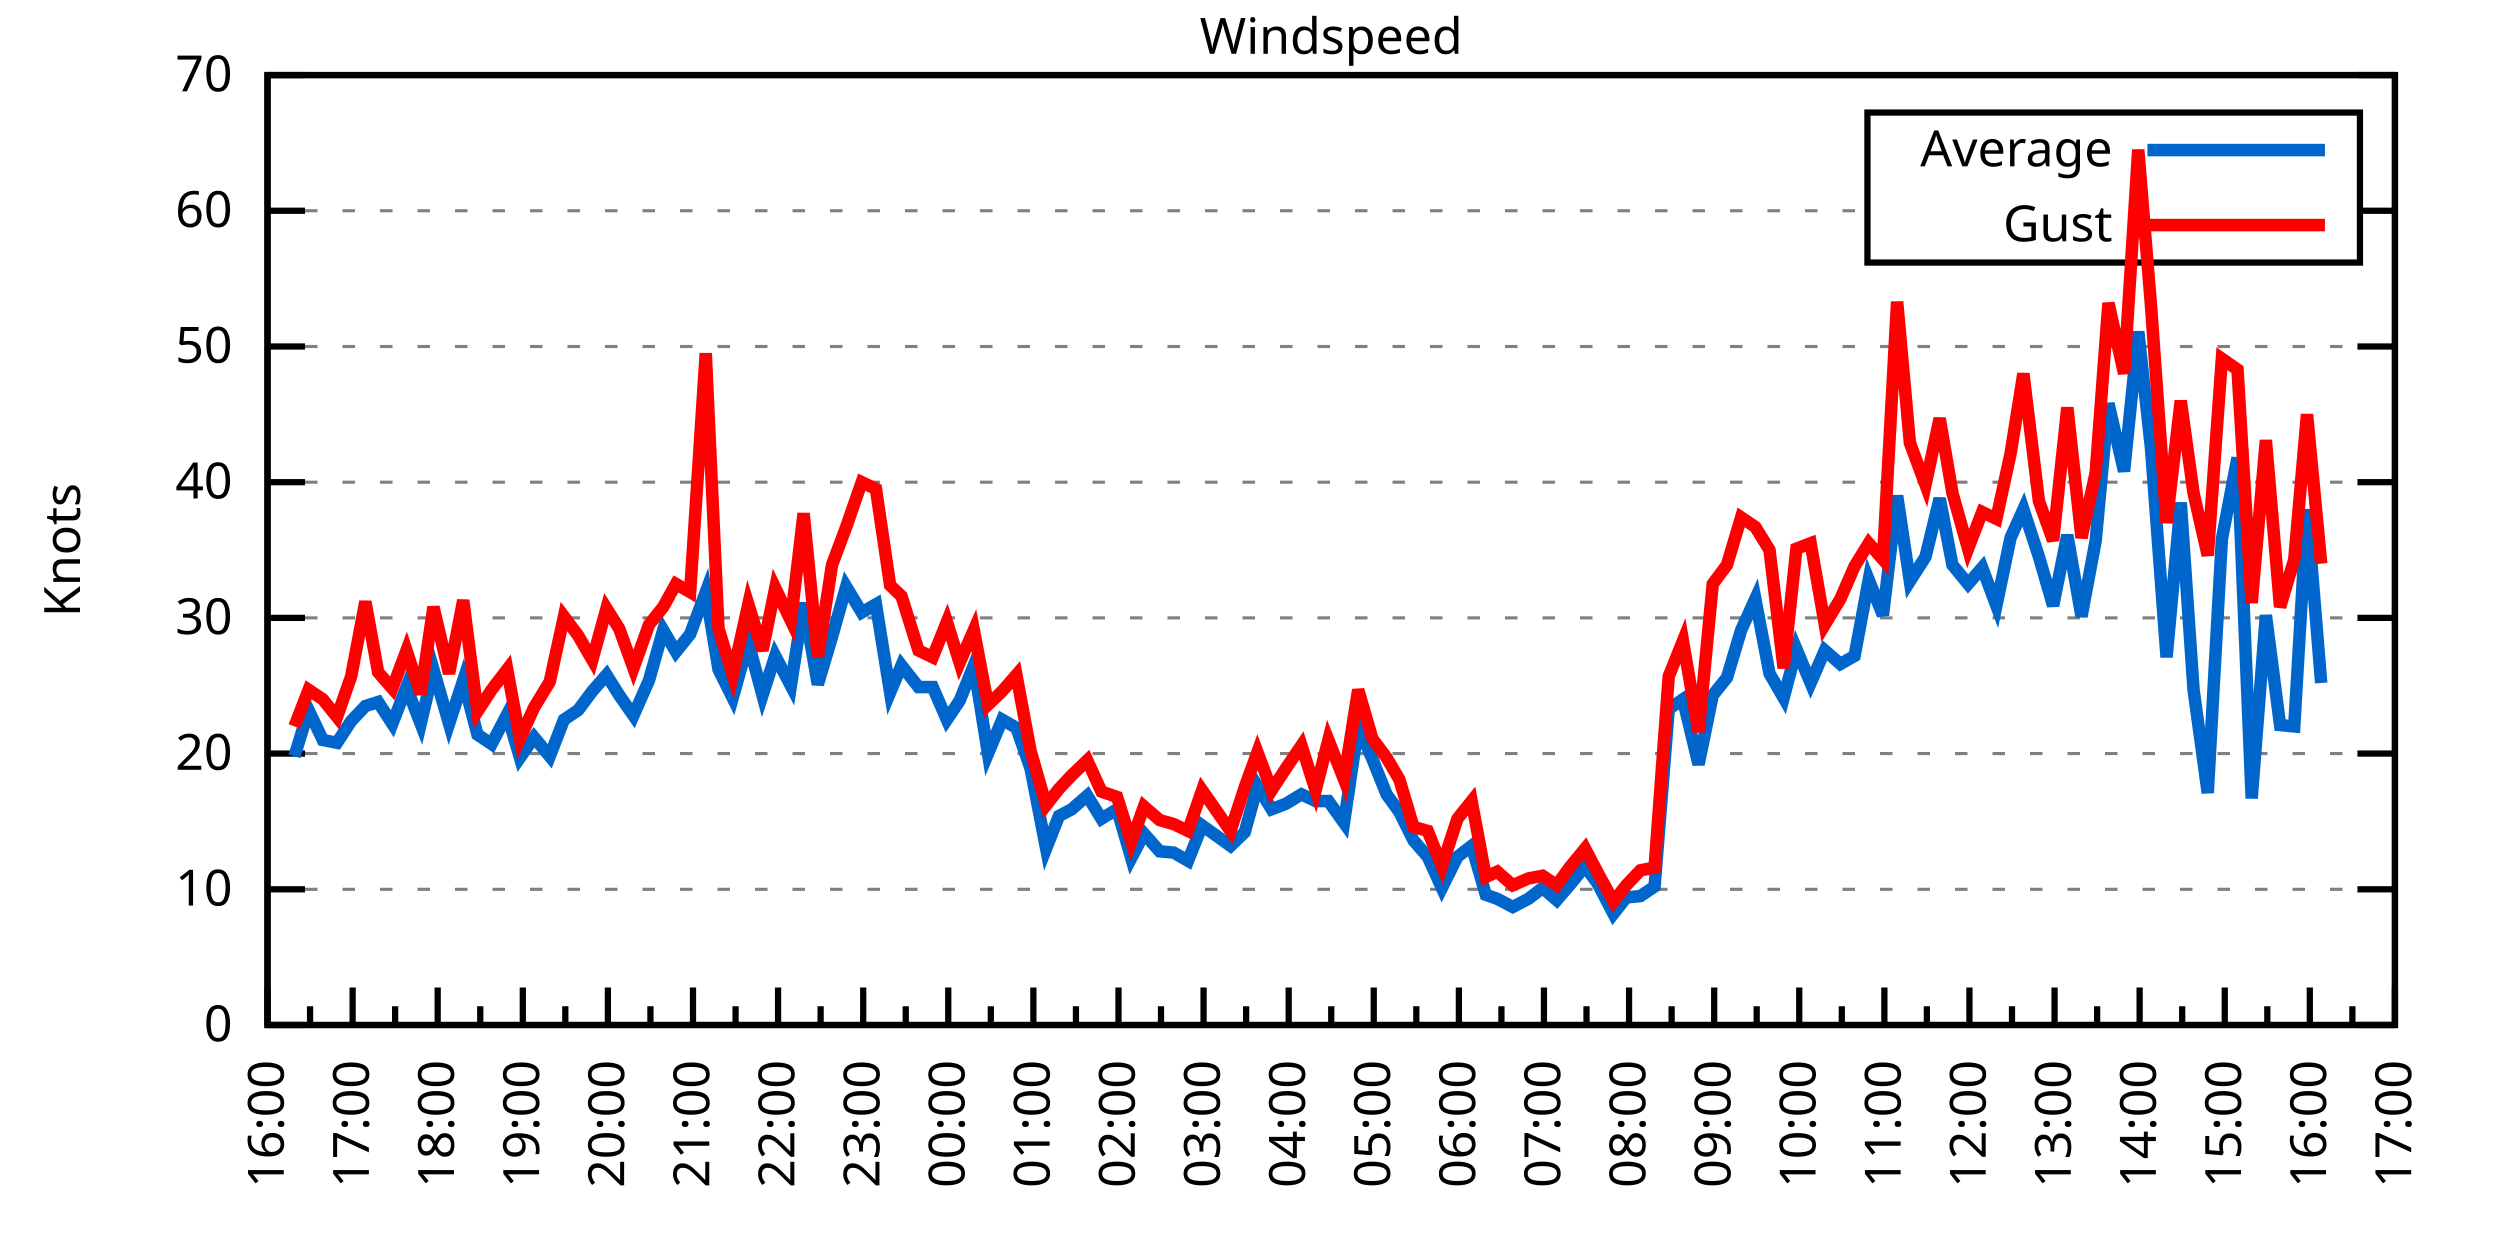
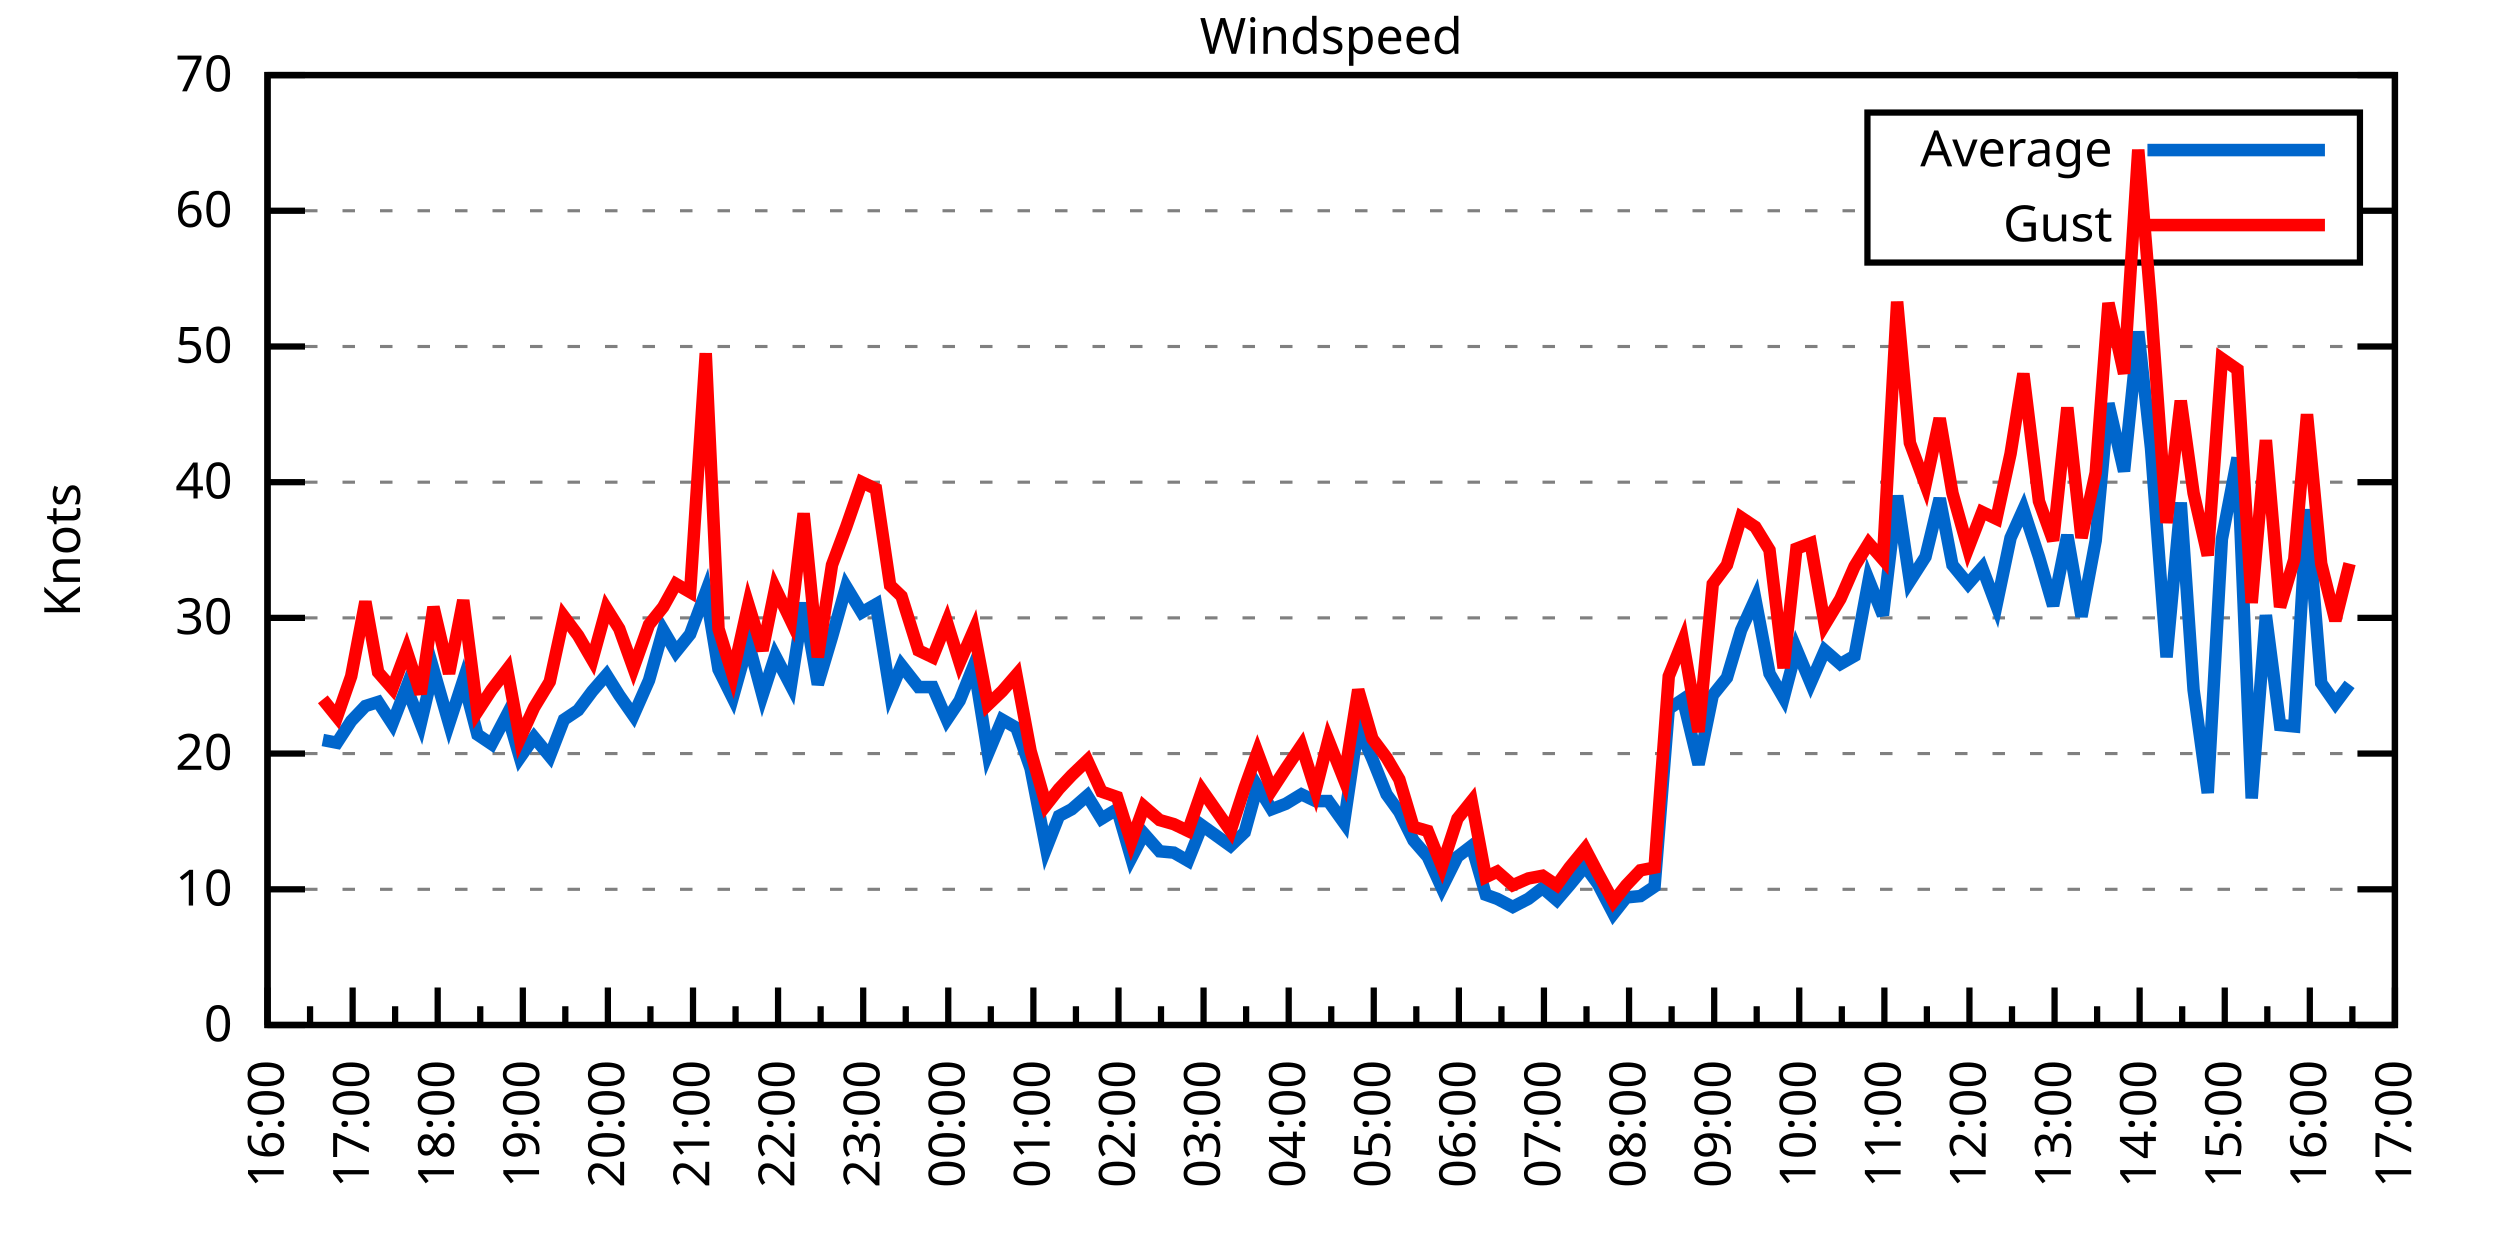
<svg xmlns="http://www.w3.org/2000/svg" xmlns:xlink="http://www.w3.org/1999/xlink" width="400" height="200" viewBox="0 0 400 200">
  <g id="gnuplot_canvas">
    <rect x="0" y="0" width="400" height="200" fill="none" />
    <defs>
      <circle id="gpDot" r="0.5" stroke-width="0.5" stroke="currentColor" />
      <path id="gpPt0" stroke-width="0.333" stroke="currentColor" d="M-1,0 h2 M0,-1 v2" />
      <path id="gpPt1" stroke-width="0.333" stroke="currentColor" d="M-1,-1 L1,1 M1,-1 L-1,1" />
      <path id="gpPt2" stroke-width="0.333" stroke="currentColor" d="M-1,0 L1,0 M0,-1 L0,1 M-1,-1 L1,1 M-1,1 L1,-1" />
      <rect id="gpPt3" stroke-width="0.333" stroke="currentColor" x="-1" y="-1" width="2" height="2" />
      <rect id="gpPt4" stroke-width="0.333" stroke="currentColor" fill="currentColor" x="-1" y="-1" width="2" height="2" />
      <circle id="gpPt5" stroke-width="0.333" stroke="currentColor" cx="0" cy="0" r="1" />
      <use xlink:href="#gpPt5" id="gpPt6" fill="currentColor" stroke="none" />
      <path id="gpPt7" stroke-width="0.333" stroke="currentColor" d="M0,-1.33 L-1.33,0.67 L1.33,0.67 z" />
      <use xlink:href="#gpPt7" id="gpPt8" fill="currentColor" stroke="none" />
      <use xlink:href="#gpPt7" id="gpPt9" stroke="currentColor" transform="rotate(180)" />
      <use xlink:href="#gpPt9" id="gpPt10" fill="currentColor" stroke="none" />
      <use xlink:href="#gpPt3" id="gpPt11" stroke="currentColor" transform="rotate(45)" />
      <use xlink:href="#gpPt11" id="gpPt12" fill="currentColor" stroke="none" />
      <path id="gpPt13" stroke-width="0.333" stroke="currentColor" d="M0,1.330 L1.265,0.411 L0.782,-1.067 L-0.782,-1.076 L-1.265,0.411 z" />
      <use xlink:href="#gpPt13" id="gpPt14" fill="currentColor" stroke="none" />
      <filter id="textbox" filterUnits="objectBoundingBox" x="0" y="0" height="1" width="1">
        <feFlood flood-color="white" flood-opacity="1" result="bgnd" />
        <feComposite in="SourceGraphic" in2="bgnd" operator="atop" />
      </filter>
      <filter id="greybox" filterUnits="objectBoundingBox" x="0" y="0" height="1" width="1">
        <feFlood flood-color="lightgrey" flood-opacity="1" result="grey" />
        <feComposite in="SourceGraphic" in2="grey" operator="atop" />
      </filter>
    </defs>
    <g fill="none" color="white" stroke="currentColor" stroke-width="1.00" stroke-linecap="butt" stroke-linejoin="miter">
</g>
    <g fill="none" color="black" stroke="currentColor" stroke-width="1.00" stroke-linecap="butt" stroke-linejoin="miter">
      <g stroke="none" shape-rendering="crispEdges">
        <polygon fill="rgb(255, 255, 255)" points="42.80,164.00 383.18,164.00 383.18,12.02 42.80,12.02 " />
      </g>
    </g>
    <g fill="none" color="black" stroke="currentColor" stroke-width="1.00" stroke-linecap="butt" stroke-linejoin="miter">
</g>
    <g fill="none" color="black" stroke="black" stroke-width="0.50" stroke-linecap="butt" stroke-linejoin="miter">
</g>
    <g fill="none" color="gray" stroke="currentColor" stroke-width="0.50" stroke-linecap="butt" stroke-linejoin="miter">
      <path stroke="gray" stroke-dasharray="2,4" class="gridline" d="M42.80,164.00 L383.19,164.00  " />
    </g>
    <g fill="none" color="gray" stroke="gray" stroke-width="1.00" stroke-linecap="butt" stroke-linejoin="miter">
</g>
    <g fill="none" color="black" stroke="currentColor" stroke-width="1.00" stroke-linecap="butt" stroke-linejoin="miter">
      <path stroke="black" d="M42.80,164.00 L48.80,164.00 M383.19,164.00 L377.19,164.00  " />
      <g transform="translate(37.20,166.60)" stroke="none" fill="black" font-family="Sans" font-size="8.00" text-anchor="end">
        <text>
          <tspan font-family="Sans"> 0</tspan>
        </text>
      </g>
    </g>
    <g fill="none" color="black" stroke="currentColor" stroke-width="1.00" stroke-linecap="butt" stroke-linejoin="miter">
</g>
    <g fill="none" color="black" stroke="black" stroke-width="0.50" stroke-linecap="butt" stroke-linejoin="miter">
</g>
    <g fill="none" color="gray" stroke="currentColor" stroke-width="0.50" stroke-linecap="butt" stroke-linejoin="miter">
      <path stroke="gray" stroke-dasharray="2,4" class="gridline" d="M42.80,142.29 L383.19,142.29  " />
    </g>
    <g fill="none" color="gray" stroke="gray" stroke-width="1.00" stroke-linecap="butt" stroke-linejoin="miter">
</g>
    <g fill="none" color="black" stroke="currentColor" stroke-width="1.00" stroke-linecap="butt" stroke-linejoin="miter">
      <path stroke="black" d="M42.80,142.29 L48.80,142.29 M383.19,142.29 L377.19,142.29  " />
      <g transform="translate(37.20,144.89)" stroke="none" fill="black" font-family="Sans" font-size="8.00" text-anchor="end">
        <text>
          <tspan font-family="Sans"> 10</tspan>
        </text>
      </g>
    </g>
    <g fill="none" color="black" stroke="currentColor" stroke-width="1.00" stroke-linecap="butt" stroke-linejoin="miter">
</g>
    <g fill="none" color="black" stroke="black" stroke-width="0.50" stroke-linecap="butt" stroke-linejoin="miter">
</g>
    <g fill="none" color="gray" stroke="currentColor" stroke-width="0.50" stroke-linecap="butt" stroke-linejoin="miter">
      <path stroke="gray" stroke-dasharray="2,4" class="gridline" d="M42.80,120.57 L383.19,120.57  " />
    </g>
    <g fill="none" color="gray" stroke="gray" stroke-width="1.00" stroke-linecap="butt" stroke-linejoin="miter">
</g>
    <g fill="none" color="black" stroke="currentColor" stroke-width="1.00" stroke-linecap="butt" stroke-linejoin="miter">
      <path stroke="black" d="M42.80,120.57 L48.80,120.57 M383.19,120.57 L377.19,120.57  " />
      <g transform="translate(37.20,123.17)" stroke="none" fill="black" font-family="Sans" font-size="8.00" text-anchor="end">
        <text>
          <tspan font-family="Sans"> 20</tspan>
        </text>
      </g>
    </g>
    <g fill="none" color="black" stroke="currentColor" stroke-width="1.00" stroke-linecap="butt" stroke-linejoin="miter">
</g>
    <g fill="none" color="black" stroke="black" stroke-width="0.50" stroke-linecap="butt" stroke-linejoin="miter">
</g>
    <g fill="none" color="gray" stroke="currentColor" stroke-width="0.50" stroke-linecap="butt" stroke-linejoin="miter">
      <path stroke="gray" stroke-dasharray="2,4" class="gridline" d="M42.80,98.86 L383.19,98.86  " />
    </g>
    <g fill="none" color="gray" stroke="gray" stroke-width="1.00" stroke-linecap="butt" stroke-linejoin="miter">
</g>
    <g fill="none" color="black" stroke="currentColor" stroke-width="1.00" stroke-linecap="butt" stroke-linejoin="miter">
      <path stroke="black" d="M42.80,98.86 L48.80,98.86 M383.19,98.86 L377.19,98.86  " />
      <g transform="translate(37.20,101.46)" stroke="none" fill="black" font-family="Sans" font-size="8.00" text-anchor="end">
        <text>
          <tspan font-family="Sans"> 30</tspan>
        </text>
      </g>
    </g>
    <g fill="none" color="black" stroke="currentColor" stroke-width="1.00" stroke-linecap="butt" stroke-linejoin="miter">
</g>
    <g fill="none" color="black" stroke="black" stroke-width="0.50" stroke-linecap="butt" stroke-linejoin="miter">
</g>
    <g fill="none" color="gray" stroke="currentColor" stroke-width="0.50" stroke-linecap="butt" stroke-linejoin="miter">
      <path stroke="gray" stroke-dasharray="2,4" class="gridline" d="M42.80,77.15 L383.19,77.15  " />
    </g>
    <g fill="none" color="gray" stroke="gray" stroke-width="1.00" stroke-linecap="butt" stroke-linejoin="miter">
</g>
    <g fill="none" color="black" stroke="currentColor" stroke-width="1.00" stroke-linecap="butt" stroke-linejoin="miter">
      <path stroke="black" d="M42.80,77.15 L48.80,77.15 M383.19,77.15 L377.19,77.15  " />
      <g transform="translate(37.20,79.75)" stroke="none" fill="black" font-family="Sans" font-size="8.00" text-anchor="end">
        <text>
          <tspan font-family="Sans"> 40</tspan>
        </text>
      </g>
    </g>
    <g fill="none" color="black" stroke="currentColor" stroke-width="1.00" stroke-linecap="butt" stroke-linejoin="miter">
</g>
    <g fill="none" color="black" stroke="black" stroke-width="0.50" stroke-linecap="butt" stroke-linejoin="miter">
</g>
    <g fill="none" color="gray" stroke="currentColor" stroke-width="0.50" stroke-linecap="butt" stroke-linejoin="miter">
      <path stroke="gray" stroke-dasharray="2,4" class="gridline" d="M42.80,55.44 L383.19,55.44  " />
    </g>
    <g fill="none" color="gray" stroke="gray" stroke-width="1.00" stroke-linecap="butt" stroke-linejoin="miter">
</g>
    <g fill="none" color="black" stroke="currentColor" stroke-width="1.00" stroke-linecap="butt" stroke-linejoin="miter">
      <path stroke="black" d="M42.80,55.44 L48.80,55.44 M383.19,55.44 L377.19,55.44  " />
      <g transform="translate(37.20,58.04)" stroke="none" fill="black" font-family="Sans" font-size="8.00" text-anchor="end">
        <text>
          <tspan font-family="Sans"> 50</tspan>
        </text>
      </g>
    </g>
    <g fill="none" color="black" stroke="currentColor" stroke-width="1.00" stroke-linecap="butt" stroke-linejoin="miter">
</g>
    <g fill="none" color="black" stroke="black" stroke-width="0.50" stroke-linecap="butt" stroke-linejoin="miter">
</g>
    <g fill="none" color="gray" stroke="currentColor" stroke-width="0.50" stroke-linecap="butt" stroke-linejoin="miter">
      <path stroke="gray" stroke-dasharray="2,4" class="gridline" d="M42.80,33.72 L298.79,33.72 M377.59,33.72 L383.19,33.72  " />
    </g>
    <g fill="none" color="gray" stroke="gray" stroke-width="1.00" stroke-linecap="butt" stroke-linejoin="miter">
</g>
    <g fill="none" color="black" stroke="currentColor" stroke-width="1.00" stroke-linecap="butt" stroke-linejoin="miter">
      <path stroke="black" d="M42.80,33.72 L48.80,33.72 M383.19,33.72 L377.19,33.72  " />
      <g transform="translate(37.20,36.32)" stroke="none" fill="black" font-family="Sans" font-size="8.00" text-anchor="end">
        <text>
          <tspan font-family="Sans"> 60</tspan>
        </text>
      </g>
    </g>
    <g fill="none" color="black" stroke="currentColor" stroke-width="1.00" stroke-linecap="butt" stroke-linejoin="miter">
</g>
    <g fill="none" color="black" stroke="black" stroke-width="0.50" stroke-linecap="butt" stroke-linejoin="miter">
</g>
    <g fill="none" color="gray" stroke="currentColor" stroke-width="0.50" stroke-linecap="butt" stroke-linejoin="miter">
      <path stroke="gray" stroke-dasharray="2,4" class="gridline" d="M42.80,12.01 L383.19,12.01  " />
    </g>
    <g fill="none" color="gray" stroke="gray" stroke-width="1.00" stroke-linecap="butt" stroke-linejoin="miter">
</g>
    <g fill="none" color="black" stroke="currentColor" stroke-width="1.00" stroke-linecap="butt" stroke-linejoin="miter">
      <path stroke="black" d="M42.80,12.01 L48.80,12.01 M383.19,12.01 L377.19,12.01  " />
      <g transform="translate(37.20,14.61)" stroke="none" fill="black" font-family="Sans" font-size="8.00" text-anchor="end">
        <text>
          <tspan font-family="Sans"> 70</tspan>
        </text>
      </g>
    </g>
    <g fill="none" color="black" stroke="currentColor" stroke-width="1.00" stroke-linecap="butt" stroke-linejoin="miter">
      <path stroke="black" d="M42.80,164.00 L42.80,158.00  " />
      <g transform="translate(45.40,169.60) rotate(270)" stroke="none" fill="black" font-family="Sans" font-size="8.00" text-anchor="end">
        <text>
          <tspan font-family="Sans">16:00</tspan>
        </text>
      </g>
    </g>
    <g fill="none" color="black" stroke="currentColor" stroke-width="1.00" stroke-linecap="butt" stroke-linejoin="miter">
      <path stroke="black" d="M49.61,164.00 L49.61,161.00 M56.42,164.00 L56.42,158.00  " />
      <g transform="translate(59.02,169.60) rotate(270)" stroke="none" fill="black" font-family="Sans" font-size="8.00" text-anchor="end">
        <text>
          <tspan font-family="Sans">17:00</tspan>
        </text>
      </g>
    </g>
    <g fill="none" color="black" stroke="currentColor" stroke-width="1.00" stroke-linecap="butt" stroke-linejoin="miter">
      <path stroke="black" d="M63.22,164.00 L63.22,161.00 M70.03,164.00 L70.03,158.00  " />
      <g transform="translate(72.63,169.60) rotate(270)" stroke="none" fill="black" font-family="Sans" font-size="8.00" text-anchor="end">
        <text>
          <tspan font-family="Sans">18:00</tspan>
        </text>
      </g>
    </g>
    <g fill="none" color="black" stroke="currentColor" stroke-width="1.00" stroke-linecap="butt" stroke-linejoin="miter">
      <path stroke="black" d="M76.84,164.00 L76.84,161.00 M83.65,164.00 L83.65,158.00  " />
      <g transform="translate(86.25,169.60) rotate(270)" stroke="none" fill="black" font-family="Sans" font-size="8.00" text-anchor="end">
        <text>
          <tspan font-family="Sans">19:00</tspan>
        </text>
      </g>
    </g>
    <g fill="none" color="black" stroke="currentColor" stroke-width="1.00" stroke-linecap="butt" stroke-linejoin="miter">
      <path stroke="black" d="M90.45,164.00 L90.45,161.00 M97.26,164.00 L97.26,158.00  " />
      <g transform="translate(99.86,169.60) rotate(270)" stroke="none" fill="black" font-family="Sans" font-size="8.00" text-anchor="end">
        <text>
          <tspan font-family="Sans">20:00</tspan>
        </text>
      </g>
    </g>
    <g fill="none" color="black" stroke="currentColor" stroke-width="1.00" stroke-linecap="butt" stroke-linejoin="miter">
      <path stroke="black" d="M104.07,164.00 L104.07,161.00 M110.88,164.00 L110.88,158.00  " />
      <g transform="translate(113.48,169.60) rotate(270)" stroke="none" fill="black" font-family="Sans" font-size="8.00" text-anchor="end">
        <text>
          <tspan font-family="Sans">21:00</tspan>
        </text>
      </g>
    </g>
    <g fill="none" color="black" stroke="currentColor" stroke-width="1.00" stroke-linecap="butt" stroke-linejoin="miter">
      <path stroke="black" d="M117.69,164.00 L117.69,161.00 M124.49,164.00 L124.49,158.00  " />
      <g transform="translate(127.09,169.60) rotate(270)" stroke="none" fill="black" font-family="Sans" font-size="8.00" text-anchor="end">
        <text>
          <tspan font-family="Sans">22:00</tspan>
        </text>
      </g>
    </g>
    <g fill="none" color="black" stroke="currentColor" stroke-width="1.00" stroke-linecap="butt" stroke-linejoin="miter">
      <path stroke="black" d="M131.30,164.00 L131.30,161.00 M138.11,164.00 L138.11,158.00  " />
      <g transform="translate(140.71,169.60) rotate(270)" stroke="none" fill="black" font-family="Sans" font-size="8.00" text-anchor="end">
        <text>
          <tspan font-family="Sans">23:00</tspan>
        </text>
      </g>
    </g>
    <g fill="none" color="black" stroke="currentColor" stroke-width="1.00" stroke-linecap="butt" stroke-linejoin="miter">
      <path stroke="black" d="M144.92,164.00 L144.92,161.00 M151.72,164.00 L151.72,158.00  " />
      <g transform="translate(154.32,169.60) rotate(270)" stroke="none" fill="black" font-family="Sans" font-size="8.00" text-anchor="end">
        <text>
          <tspan font-family="Sans">00:00</tspan>
        </text>
      </g>
    </g>
    <g fill="none" color="black" stroke="currentColor" stroke-width="1.00" stroke-linecap="butt" stroke-linejoin="miter">
      <path stroke="black" d="M158.53,164.00 L158.53,161.00 M165.34,164.00 L165.34,158.00  " />
      <g transform="translate(167.94,169.60) rotate(270)" stroke="none" fill="black" font-family="Sans" font-size="8.00" text-anchor="end">
        <text>
          <tspan font-family="Sans">01:00</tspan>
        </text>
      </g>
    </g>
    <g fill="none" color="black" stroke="currentColor" stroke-width="1.00" stroke-linecap="butt" stroke-linejoin="miter">
      <path stroke="black" d="M172.15,164.00 L172.15,161.00 M178.96,164.00 L178.96,158.00  " />
      <g transform="translate(181.56,169.60) rotate(270)" stroke="none" fill="black" font-family="Sans" font-size="8.00" text-anchor="end">
        <text>
          <tspan font-family="Sans">02:00</tspan>
        </text>
      </g>
    </g>
    <g fill="none" color="black" stroke="currentColor" stroke-width="1.00" stroke-linecap="butt" stroke-linejoin="miter">
      <path stroke="black" d="M185.76,164.00 L185.76,161.00 M192.57,164.00 L192.57,158.00  " />
      <g transform="translate(195.17,169.60) rotate(270)" stroke="none" fill="black" font-family="Sans" font-size="8.00" text-anchor="end">
        <text>
          <tspan font-family="Sans">03:00</tspan>
        </text>
      </g>
    </g>
    <g fill="none" color="black" stroke="currentColor" stroke-width="1.00" stroke-linecap="butt" stroke-linejoin="miter">
      <path stroke="black" d="M199.38,164.00 L199.38,161.00 M206.19,164.00 L206.19,158.00  " />
      <g transform="translate(208.79,169.60) rotate(270)" stroke="none" fill="black" font-family="Sans" font-size="8.00" text-anchor="end">
        <text>
          <tspan font-family="Sans">04:00</tspan>
        </text>
      </g>
    </g>
    <g fill="none" color="black" stroke="currentColor" stroke-width="1.00" stroke-linecap="butt" stroke-linejoin="miter">
      <path stroke="black" d="M213.00,164.00 L213.00,161.00 M219.80,164.00 L219.80,158.00  " />
      <g transform="translate(222.40,169.60) rotate(270)" stroke="none" fill="black" font-family="Sans" font-size="8.00" text-anchor="end">
        <text>
          <tspan font-family="Sans">05:00</tspan>
        </text>
      </g>
    </g>
    <g fill="none" color="black" stroke="currentColor" stroke-width="1.00" stroke-linecap="butt" stroke-linejoin="miter">
      <path stroke="black" d="M226.61,164.00 L226.61,161.00 M233.42,164.00 L233.42,158.00  " />
      <g transform="translate(236.02,169.60) rotate(270)" stroke="none" fill="black" font-family="Sans" font-size="8.00" text-anchor="end">
        <text>
          <tspan font-family="Sans">06:00</tspan>
        </text>
      </g>
    </g>
    <g fill="none" color="black" stroke="currentColor" stroke-width="1.00" stroke-linecap="butt" stroke-linejoin="miter">
      <path stroke="black" d="M240.23,164.00 L240.23,161.00 M247.03,164.00 L247.03,158.00  " />
      <g transform="translate(249.63,169.60) rotate(270)" stroke="none" fill="black" font-family="Sans" font-size="8.00" text-anchor="end">
        <text>
          <tspan font-family="Sans">07:00</tspan>
        </text>
      </g>
    </g>
    <g fill="none" color="black" stroke="currentColor" stroke-width="1.00" stroke-linecap="butt" stroke-linejoin="miter">
      <path stroke="black" d="M253.84,164.00 L253.84,161.00 M260.65,164.00 L260.65,158.00  " />
      <g transform="translate(263.25,169.60) rotate(270)" stroke="none" fill="black" font-family="Sans" font-size="8.00" text-anchor="end">
        <text>
          <tspan font-family="Sans">08:00</tspan>
        </text>
      </g>
    </g>
    <g fill="none" color="black" stroke="currentColor" stroke-width="1.00" stroke-linecap="butt" stroke-linejoin="miter">
      <path stroke="black" d="M267.46,164.00 L267.46,161.00 M274.27,164.00 L274.27,158.00  " />
      <g transform="translate(276.87,169.60) rotate(270)" stroke="none" fill="black" font-family="Sans" font-size="8.00" text-anchor="end">
        <text>
          <tspan font-family="Sans">09:00</tspan>
        </text>
      </g>
    </g>
    <g fill="none" color="black" stroke="currentColor" stroke-width="1.00" stroke-linecap="butt" stroke-linejoin="miter">
      <path stroke="black" d="M281.07,164.00 L281.07,161.00 M287.88,164.00 L287.88,158.00  " />
      <g transform="translate(290.48,169.60) rotate(270)" stroke="none" fill="black" font-family="Sans" font-size="8.00" text-anchor="end">
        <text>
          <tspan font-family="Sans">10:00</tspan>
        </text>
      </g>
    </g>
    <g fill="none" color="black" stroke="currentColor" stroke-width="1.00" stroke-linecap="butt" stroke-linejoin="miter">
      <path stroke="black" d="M294.69,164.00 L294.69,161.00 M301.50,164.00 L301.50,158.00  " />
      <g transform="translate(304.10,169.60) rotate(270)" stroke="none" fill="black" font-family="Sans" font-size="8.00" text-anchor="end">
        <text>
          <tspan font-family="Sans">11:00</tspan>
        </text>
      </g>
    </g>
    <g fill="none" color="black" stroke="currentColor" stroke-width="1.00" stroke-linecap="butt" stroke-linejoin="miter">
      <path stroke="black" d="M308.30,164.00 L308.30,161.00 M315.11,164.00 L315.11,158.00  " />
      <g transform="translate(317.71,169.60) rotate(270)" stroke="none" fill="black" font-family="Sans" font-size="8.00" text-anchor="end">
        <text>
          <tspan font-family="Sans">12:00</tspan>
        </text>
      </g>
    </g>
    <g fill="none" color="black" stroke="currentColor" stroke-width="1.00" stroke-linecap="butt" stroke-linejoin="miter">
      <path stroke="black" d="M321.92,164.00 L321.92,161.00 M328.73,164.00 L328.73,158.00  " />
      <g transform="translate(331.33,169.60) rotate(270)" stroke="none" fill="black" font-family="Sans" font-size="8.00" text-anchor="end">
        <text>
          <tspan font-family="Sans">13:00</tspan>
        </text>
      </g>
    </g>
    <g fill="none" color="black" stroke="currentColor" stroke-width="1.00" stroke-linecap="butt" stroke-linejoin="miter">
      <path stroke="black" d="M335.54,164.00 L335.54,161.00 M342.34,164.00 L342.34,158.00  " />
      <g transform="translate(344.94,169.60) rotate(270)" stroke="none" fill="black" font-family="Sans" font-size="8.00" text-anchor="end">
        <text>
          <tspan font-family="Sans">14:00</tspan>
        </text>
      </g>
    </g>
    <g fill="none" color="black" stroke="currentColor" stroke-width="1.00" stroke-linecap="butt" stroke-linejoin="miter">
      <path stroke="black" d="M349.15,164.00 L349.15,161.00 M355.96,164.00 L355.96,158.00  " />
      <g transform="translate(358.56,169.60) rotate(270)" stroke="none" fill="black" font-family="Sans" font-size="8.00" text-anchor="end">
        <text>
          <tspan font-family="Sans">15:00</tspan>
        </text>
      </g>
    </g>
    <g fill="none" color="black" stroke="currentColor" stroke-width="1.00" stroke-linecap="butt" stroke-linejoin="miter">
      <path stroke="black" d="M362.77,164.00 L362.77,161.00 M369.57,164.00 L369.57,158.00  " />
      <g transform="translate(372.17,169.60) rotate(270)" stroke="none" fill="black" font-family="Sans" font-size="8.00" text-anchor="end">
        <text>
          <tspan font-family="Sans">16:00</tspan>
        </text>
      </g>
    </g>
    <g fill="none" color="black" stroke="currentColor" stroke-width="1.00" stroke-linecap="butt" stroke-linejoin="miter">
      <path stroke="black" d="M376.38,164.00 L376.38,161.00 M383.19,164.00 L383.19,158.00  " />
      <g transform="translate(385.79,169.60) rotate(270)" stroke="none" fill="black" font-family="Sans" font-size="8.00" text-anchor="end">
        <text>
          <tspan font-family="Sans">17:00</tspan>
        </text>
      </g>
    </g>
    <g fill="none" color="black" stroke="currentColor" stroke-width="1.00" stroke-linecap="butt" stroke-linejoin="miter">
</g>
    <g fill="none" color="black" stroke="currentColor" stroke-width="1.00" stroke-linecap="butt" stroke-linejoin="miter">
      <path stroke="black" d="M42.80,12.01 L42.80,164.00 L383.19,164.00 L383.19,12.01 L42.80,12.01 Z  " />
    </g>
    <g fill="none" color="black" stroke="currentColor" stroke-width="1.00" stroke-linecap="butt" stroke-linejoin="miter">
      <g transform="translate(12.80,88.01) rotate(270)" stroke="none" fill="black" font-family="Sans" font-size="8.00" text-anchor="middle">
        <text>
          <tspan font-family="Sans">Knots</tspan>
        </text>
      </g>
    </g>
    <g fill="none" color="black" stroke="currentColor" stroke-width="1.00" stroke-linecap="butt" stroke-linejoin="miter">
</g>
    <g fill="none" color="black" stroke="currentColor" stroke-width="1.00" stroke-linecap="butt" stroke-linejoin="miter">
      <path stroke="black" d="M298.79,42.01 L298.79,18.01 L377.59,18.01 L377.59,42.01 L298.79,42.01 Z  " />
    </g>
    <g id="Windspeed_plot_1">
      <g fill="none" color="white" stroke="black" stroke-width="2.00" stroke-linecap="butt" stroke-linejoin="miter">
</g>
      <g fill="none" color="black" stroke="currentColor" stroke-width="2.00" stroke-linecap="butt" stroke-linejoin="miter">
        <g transform="translate(337.99,26.61)" stroke="none" fill="black" font-family="Sans" font-size="8.00" text-anchor="end">
          <text>
            <tspan font-family="Sans">Average</tspan>
          </text>
        </g>
      </g>
      <g fill="none" color="black" stroke="currentColor" stroke-width="2.00" stroke-linecap="butt" stroke-linejoin="miter">
-         <path stroke="rgb(  0, 102, 204)" d="M343.59,24.01 L371.99,24.01 M47.11,121.01 L49.38,113.63 L51.65,118.40 L53.92,118.84 L56.19,115.36 L58.46,112.97   L60.50,112.32 L62.77,115.80 L65.04,109.93 L67.31,115.80 L69.35,107.11 L71.85,115.80 L74.12,108.85 L76.39,117.53   L78.65,119.05 L81.15,114.28 L83.19,121.23 L85.46,117.97 L87.96,121.01 L90.23,115.15 L92.50,113.63 L94.77,110.59   L97.04,107.98 L99.08,111.24 L101.35,114.49 L103.84,108.85 L106.11,100.82 L108.15,104.29 L110.42,101.47 L112.92,94.74   L114.96,107.11 L117.23,111.67 L119.73,102.77 L122.00,111.24 L124.04,104.94 L126.54,109.72 L128.58,96.47 L130.85,109.50   L133.12,101.90 L135.39,93.87 L137.88,97.99 L140.15,96.69 L142.42,110.80 L144.24,106.46 L146.96,109.93 L149.23,109.93   L151.50,115.15 L153.54,112.11 L155.81,106.46 L158.08,120.57 L160.35,115.15 L162.62,116.45 L164.89,122.96 L167.38,135.77   L169.43,130.56 L171.47,129.48 L173.96,127.31 L176.23,131.00 L178.73,129.48 L181.00,137.29 L183.04,133.38 L185.54,136.21   L187.81,136.42 L190.08,137.73 L192.34,132.08 L196.88,135.34 L199.15,133.17 L201.19,125.79 L203.46,129.48 L205.73,128.61   L208.23,127.09 L210.50,128.17 L212.54,128.17 L215.04,131.65 L217.31,116.23 L219.58,121.44 L221.85,127.09 L223.89,129.91   L226.16,134.47 L228.43,137.08 L230.70,142.07 L233.19,137.08 L235.46,135.34 L237.73,143.16 L239.55,143.81 L242.04,145.11   L244.54,143.81 L246.81,142.07 L249.08,144.02 L251.12,141.64 L253.61,138.60 L255.66,141.42 L258.15,146.20 L260.20,143.59   L262.47,143.37 L264.73,141.85 L267.00,113.41 L269.27,111.89 L271.77,122.31 L274.04,111.24 L276.31,108.42 L278.58,100.82   L280.85,95.82 L283.12,107.76 L285.38,111.67 L287.43,103.86 L289.70,109.28 L291.97,104.07 L294.46,106.24 L296.73,104.94   L299.00,92.78 L301.27,98.43 L303.54,79.32 L305.58,93.00 L308.08,89.09 L310.35,79.75 L312.39,90.39 L314.89,93.43   L317.15,90.83 L319.42,96.91 L321.69,86.05 L323.74,81.49 L326.23,89.09 L328.50,96.91 L330.77,85.62 L333.04,98.64   L335.31,86.49 L337.35,64.56 L339.85,75.41 L342.12,53.05 L344.16,71.72 L346.65,105.16 L348.92,80.41 L350.97,110.37   L353.24,126.87 L355.50,86.27 L358.00,73.24 L360.27,127.74 L362.54,98.43 L364.81,116.01 L367.08,116.23 L369.12,81.49   L371.39,109.28  " />
+         <path stroke="rgb(  0, 102, 204)" d="M343.59,24.01 L371.99,24.01 M51.65,118.40 L53.92,118.84 L56.19,115.36 L58.46,112.97 L60.50,112.32 L62.77,115.80   L65.04,109.93 L67.31,115.80 L69.35,107.11 L71.85,115.80 L74.12,108.85 L76.39,117.53 L78.65,119.05 L81.15,114.28   L83.19,121.23 L85.46,117.97 L87.96,121.01 L90.23,115.15 L92.50,113.63 L94.77,110.59 L97.04,107.98 L99.08,111.24   L101.35,114.49 L103.84,108.85 L106.11,100.82 L108.15,104.29 L110.42,101.47 L112.92,94.74 L114.96,107.11 L117.23,111.67   L119.73,102.77 L122.00,111.24 L124.04,104.94 L126.54,109.72 L128.58,96.47 L130.85,109.50 L133.12,101.90 L135.39,93.87   L137.88,97.99 L140.15,96.69 L142.42,110.80 L144.24,106.46 L146.96,109.93 L149.23,109.93 L151.50,115.15 L153.54,112.11   L155.81,106.46 L158.08,120.57 L160.35,115.15 L162.62,116.45 L164.89,122.96 L167.38,135.77 L169.43,130.56 L171.47,129.48   L173.96,127.31 L176.23,131.00 L178.73,129.48 L181.00,137.29 L183.04,133.38 L185.54,136.21 L187.81,136.42 L190.08,137.73   L192.34,132.08 L196.88,135.34 L199.15,133.17 L201.19,125.79 L203.46,129.48 L205.73,128.61 L208.23,127.09 L210.50,128.17   L212.54,128.17 L215.04,131.65 L217.31,116.23 L219.58,121.44 L221.85,127.09 L223.89,129.91 L226.16,134.47 L228.43,137.08   L230.70,142.07 L233.19,137.08 L235.46,135.34 L237.73,143.16 L239.55,143.81 L242.04,145.11 L244.54,143.81 L246.81,142.07   L249.08,144.02 L251.12,141.64 L253.61,138.60 L255.66,141.42 L258.15,146.20 L260.20,143.59 L262.47,143.37 L264.73,141.85   L267.00,113.41 L269.27,111.89 L271.77,122.31 L274.04,111.24 L276.31,108.42 L278.58,100.82 L280.85,95.82 L283.12,107.76   L285.38,111.67 L287.43,103.86 L289.70,109.28 L291.97,104.07 L294.46,106.24 L296.73,104.94 L299.00,92.78 L301.27,98.43   L303.54,79.32 L305.58,93.00 L308.08,89.09 L310.35,79.75 L312.39,90.39 L314.89,93.43 L317.15,90.83 L319.42,96.91   L321.69,86.05 L323.74,81.49 L326.23,89.09 L328.50,96.91 L330.77,85.62 L333.04,98.64 L335.31,86.49 L337.35,64.56   L339.85,75.41 L342.12,53.05 L344.16,71.72 L346.65,105.16 L348.92,80.41 L350.97,110.37 L353.24,126.87 L355.50,86.27   L358.00,73.24 L360.27,127.74 L362.54,98.43 L364.81,116.01 L367.08,116.23 L369.12,81.49 L371.39,109.28 L373.66,112.54   L375.93,109.50  " />
      </g>
    </g>
    <g id="Windspeed_plot_2">
      <g fill="none" color="black" stroke="currentColor" stroke-width="2.00" stroke-linecap="butt" stroke-linejoin="miter">
        <g transform="translate(337.99,38.61)" stroke="none" fill="black" font-family="Sans" font-size="8.00" text-anchor="end">
          <text>
            <tspan font-family="Sans">Gust</tspan>
          </text>
        </g>
      </g>
      <g fill="none" color="black" stroke="currentColor" stroke-width="2.00" stroke-linecap="butt" stroke-linejoin="miter">
-         <path stroke="rgb(255,   0,   0)" d="M343.59,36.01 L371.99,36.01 M47.11,116.23 L49.38,110.37 L51.65,111.89 L53.92,114.71 L56.19,108.20 L58.46,96.26   L60.50,107.55 L62.77,110.15 L65.04,104.07 L67.31,111.02 L69.35,97.12 L71.85,107.76 L74.12,96.04 L76.39,113.84   L78.65,110.37 L81.15,107.11 L83.19,118.19 L85.46,113.19 L87.96,109.07 L90.23,98.64 L92.50,101.68 L94.77,105.59   L97.04,97.34 L99.08,100.60 L101.35,106.90 L103.84,99.95 L106.11,97.12 L108.15,93.43 L110.42,94.74 L112.92,56.52   L114.96,100.60 L117.23,107.98 L119.73,96.69 L122.00,104.07 L124.04,94.08 L126.54,99.30 L128.58,82.14 L130.85,105.16   L133.12,90.39 L135.39,84.31 L137.88,77.15 L140.15,78.23 L142.42,93.65 L144.24,95.39 L146.96,104.07 L149.23,105.16   L151.50,99.51 L153.54,106.03 L155.81,100.82 L158.08,112.76 L160.35,110.59 L162.62,107.98 L164.89,120.14 L167.38,128.83   L169.43,126.22 L171.47,124.05 L173.96,121.66 L176.23,126.65 L178.73,127.52 L181.00,134.69 L183.04,129.04 L185.54,131.21   L187.81,131.86 L190.08,132.95 L192.34,126.44 L196.88,132.95 L199.15,126.00 L201.19,120.36 L203.46,126.44 L205.73,122.96   L208.23,119.27 L210.50,126.44 L212.54,118.40 L215.04,124.70 L217.31,110.37 L219.58,118.19 L221.85,121.23 L223.89,124.70   L226.16,132.30 L228.43,132.95 L230.70,138.60 L233.19,131.00 L235.46,128.17 L237.73,140.33 L239.55,139.46 L242.04,141.64   L244.54,140.55 L246.81,140.12 L249.08,141.64 L251.12,138.81 L253.61,135.77 L255.66,139.68 L258.15,144.24 L260.20,141.64   L262.47,139.25 L264.73,138.81 L267.00,108.20 L269.27,102.55 L271.77,117.10 L274.04,93.43 L276.31,90.39 L278.58,82.79   L280.85,84.31 L283.12,88.00 L285.38,106.90 L287.43,87.79 L289.70,86.92 L291.97,99.95 L294.46,95.82 L296.73,90.61   L299.00,86.92 L301.27,89.52 L303.54,48.27 L305.58,70.85 L308.08,77.58 L310.35,66.94 L312.39,78.89 L314.89,87.79   L317.15,81.93 L319.42,83.01 L321.69,72.59 L323.74,59.78 L326.23,80.19 L328.50,86.49 L330.77,65.21 L333.04,86.05   L335.31,75.63 L337.35,48.49 L339.85,59.78 L342.12,23.95 L344.16,48.92 L346.65,83.66 L348.92,64.12 L350.97,78.89   L353.24,88.87 L355.50,57.39 L358.00,59.13 L360.27,96.47 L362.54,70.42 L364.81,97.12 L367.08,89.52 L369.12,66.29   L371.39,90.18  " />
+         <path stroke="rgb(255,   0,   0)" d="M343.59,36.01 L371.99,36.01 M51.65,111.89 L53.92,114.71 L56.19,108.20 L58.46,96.26 L60.50,107.55 L62.77,110.15   L65.04,104.07 L67.31,111.02 L69.35,97.12 L71.85,107.76 L74.12,96.04 L76.39,113.84 L78.65,110.37 L81.15,107.11   L83.19,118.19 L85.46,113.19 L87.96,109.07 L90.23,98.64 L92.50,101.68 L94.77,105.59 L97.04,97.34 L99.08,100.60   L101.35,106.90 L103.84,99.95 L106.11,97.12 L108.15,93.43 L110.42,94.74 L112.92,56.52 L114.96,100.60 L117.23,107.98   L119.73,96.69 L122.00,104.07 L124.04,94.08 L126.54,99.30 L128.58,82.14 L130.85,105.16 L133.12,90.39 L135.39,84.31   L137.88,77.15 L140.15,78.23 L142.42,93.65 L144.24,95.39 L146.96,104.07 L149.23,105.16 L151.50,99.51 L153.54,106.03   L155.81,100.82 L158.08,112.76 L160.35,110.59 L162.62,107.98 L164.89,120.14 L167.38,128.83 L169.43,126.22 L171.47,124.05   L173.96,121.66 L176.23,126.65 L178.73,127.52 L181.00,134.69 L183.04,129.04 L185.54,131.21 L187.81,131.86 L190.08,132.95   L192.34,126.44 L196.88,132.95 L199.15,126.00 L201.19,120.36 L203.46,126.44 L205.73,122.96 L208.23,119.27 L210.50,126.44   L212.54,118.40 L215.04,124.70 L217.31,110.37 L219.58,118.19 L221.85,121.23 L223.89,124.70 L226.16,132.30 L228.43,132.95   L230.70,138.60 L233.19,131.00 L235.46,128.17 L237.73,140.33 L239.55,139.46 L242.04,141.64 L244.54,140.55 L246.81,140.12   L249.08,141.64 L251.12,138.81 L253.61,135.77 L255.66,139.68 L258.15,144.24 L260.20,141.64 L262.47,139.25 L264.73,138.81   L267.00,108.20 L269.27,102.55 L271.77,117.10 L274.04,93.43 L276.31,90.39 L278.58,82.79 L280.85,84.31 L283.12,88.00   L285.38,106.90 L287.43,87.79 L289.70,86.92 L291.97,99.95 L294.46,95.82 L296.73,90.61 L299.00,86.92 L301.27,89.52   L303.54,48.27 L305.58,70.85 L308.08,77.58 L310.35,66.94 L312.39,78.89 L314.89,87.79 L317.15,81.93 L319.42,83.01   L321.69,72.59 L323.74,59.78 L326.23,80.19 L328.50,86.49 L330.77,65.21 L333.04,86.05 L335.31,75.63 L337.35,48.49   L339.85,59.78 L342.12,23.95 L344.16,48.92 L346.65,83.66 L348.92,64.12 L350.97,78.89 L353.24,88.87 L355.50,57.39   L358.00,59.13 L360.27,96.47 L362.54,70.42 L364.81,97.12 L367.08,89.52 L369.12,66.29 L371.39,90.18 L373.66,99.30   L375.93,90.18  " />
      </g>
    </g>
    <g fill="none" color="black" stroke="currentColor" stroke-width="2.00" stroke-linecap="butt" stroke-linejoin="miter">
</g>
    <g fill="none" color="black" stroke="black" stroke-width="1.00" stroke-linecap="butt" stroke-linejoin="miter">
</g>
    <g fill="none" color="black" stroke="currentColor" stroke-width="1.00" stroke-linecap="butt" stroke-linejoin="miter">
      <path stroke="black" d="M42.80,12.01 L42.80,164.00 L383.19,164.00 L383.19,12.01 L42.80,12.01 Z  " />
    </g>
    <g fill="none" color="black" stroke="currentColor" stroke-width="1.00" stroke-linecap="butt" stroke-linejoin="miter">
      <g transform="translate(212.99,8.61)" stroke="none" fill="black" font-family="Sans" font-size="8.00" text-anchor="middle">
        <text>
          <tspan font-family="Sans">Windspeed</tspan>
        </text>
      </g>
    </g>
    <g fill="none" color="black" stroke="currentColor" stroke-width="1.00" stroke-linecap="butt" stroke-linejoin="miter">
</g>
  </g>
</svg>
